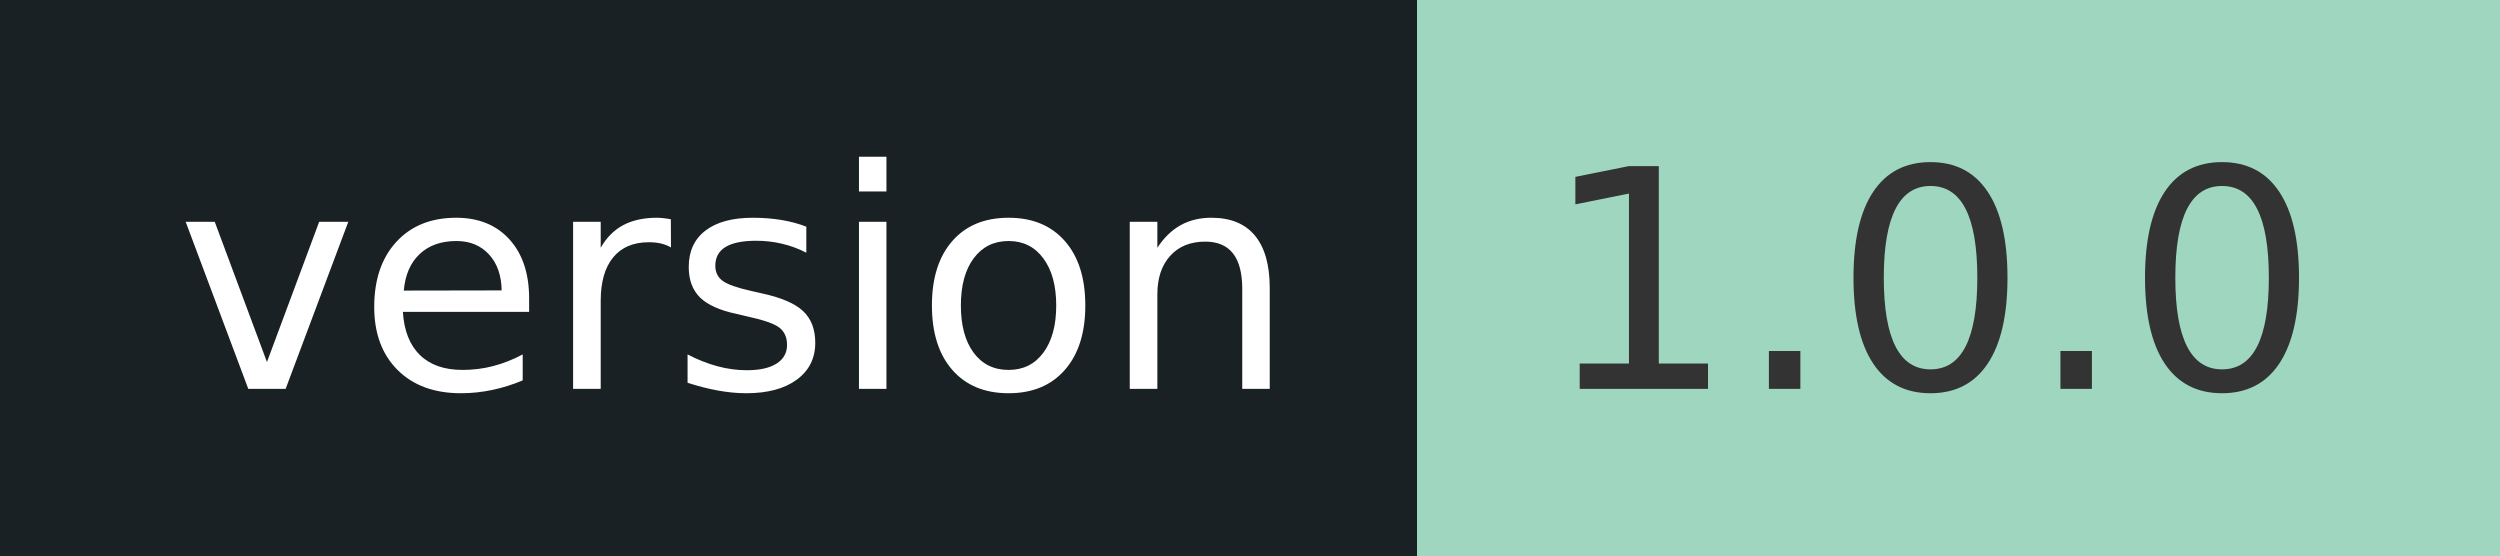
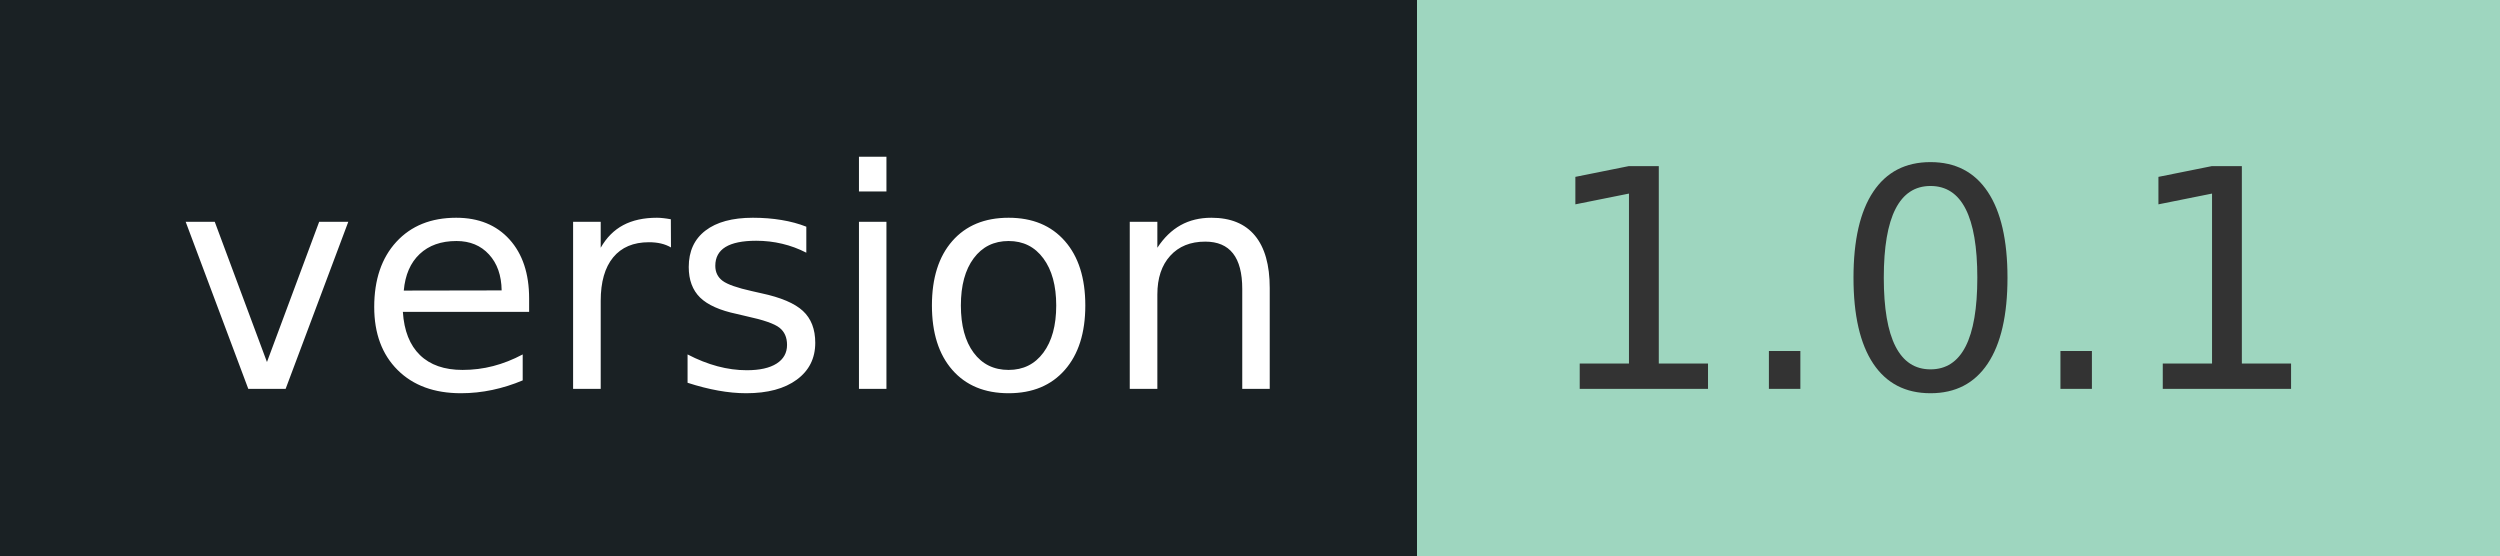
- <svg xmlns="http://www.w3.org/2000/svg" width="90" height="20" role="img" aria-label="version: 1.0.0">
+ <svg xmlns="http://www.w3.org/2000/svg" width="90" height="20" role="img" aria-label="version: 1.0.1">
  <g shape-rendering="crispEdges">
    <rect width="51" height="20" fill="#1a2124" />
    <rect x="51" width="39" height="20" fill="#9ed6bf" />
  </g>
  <g fill="#fff" text-anchor="middle" font-family="Verdana,Geneva,DejaVu Sans,sans-serif" text-rendering="geometricPrecision" font-size="110">
    <text x="265" y="140" textLength="410" transform="scale(.1)">version</text>
-     <text x="695" y="140" textLength="290" transform="scale(.1)" fill="#333">1.0.0</text>
+     <text x="695" y="140" textLength="290" transform="scale(.1)" fill="#333">1.0.1</text>
  </g>
</svg>
